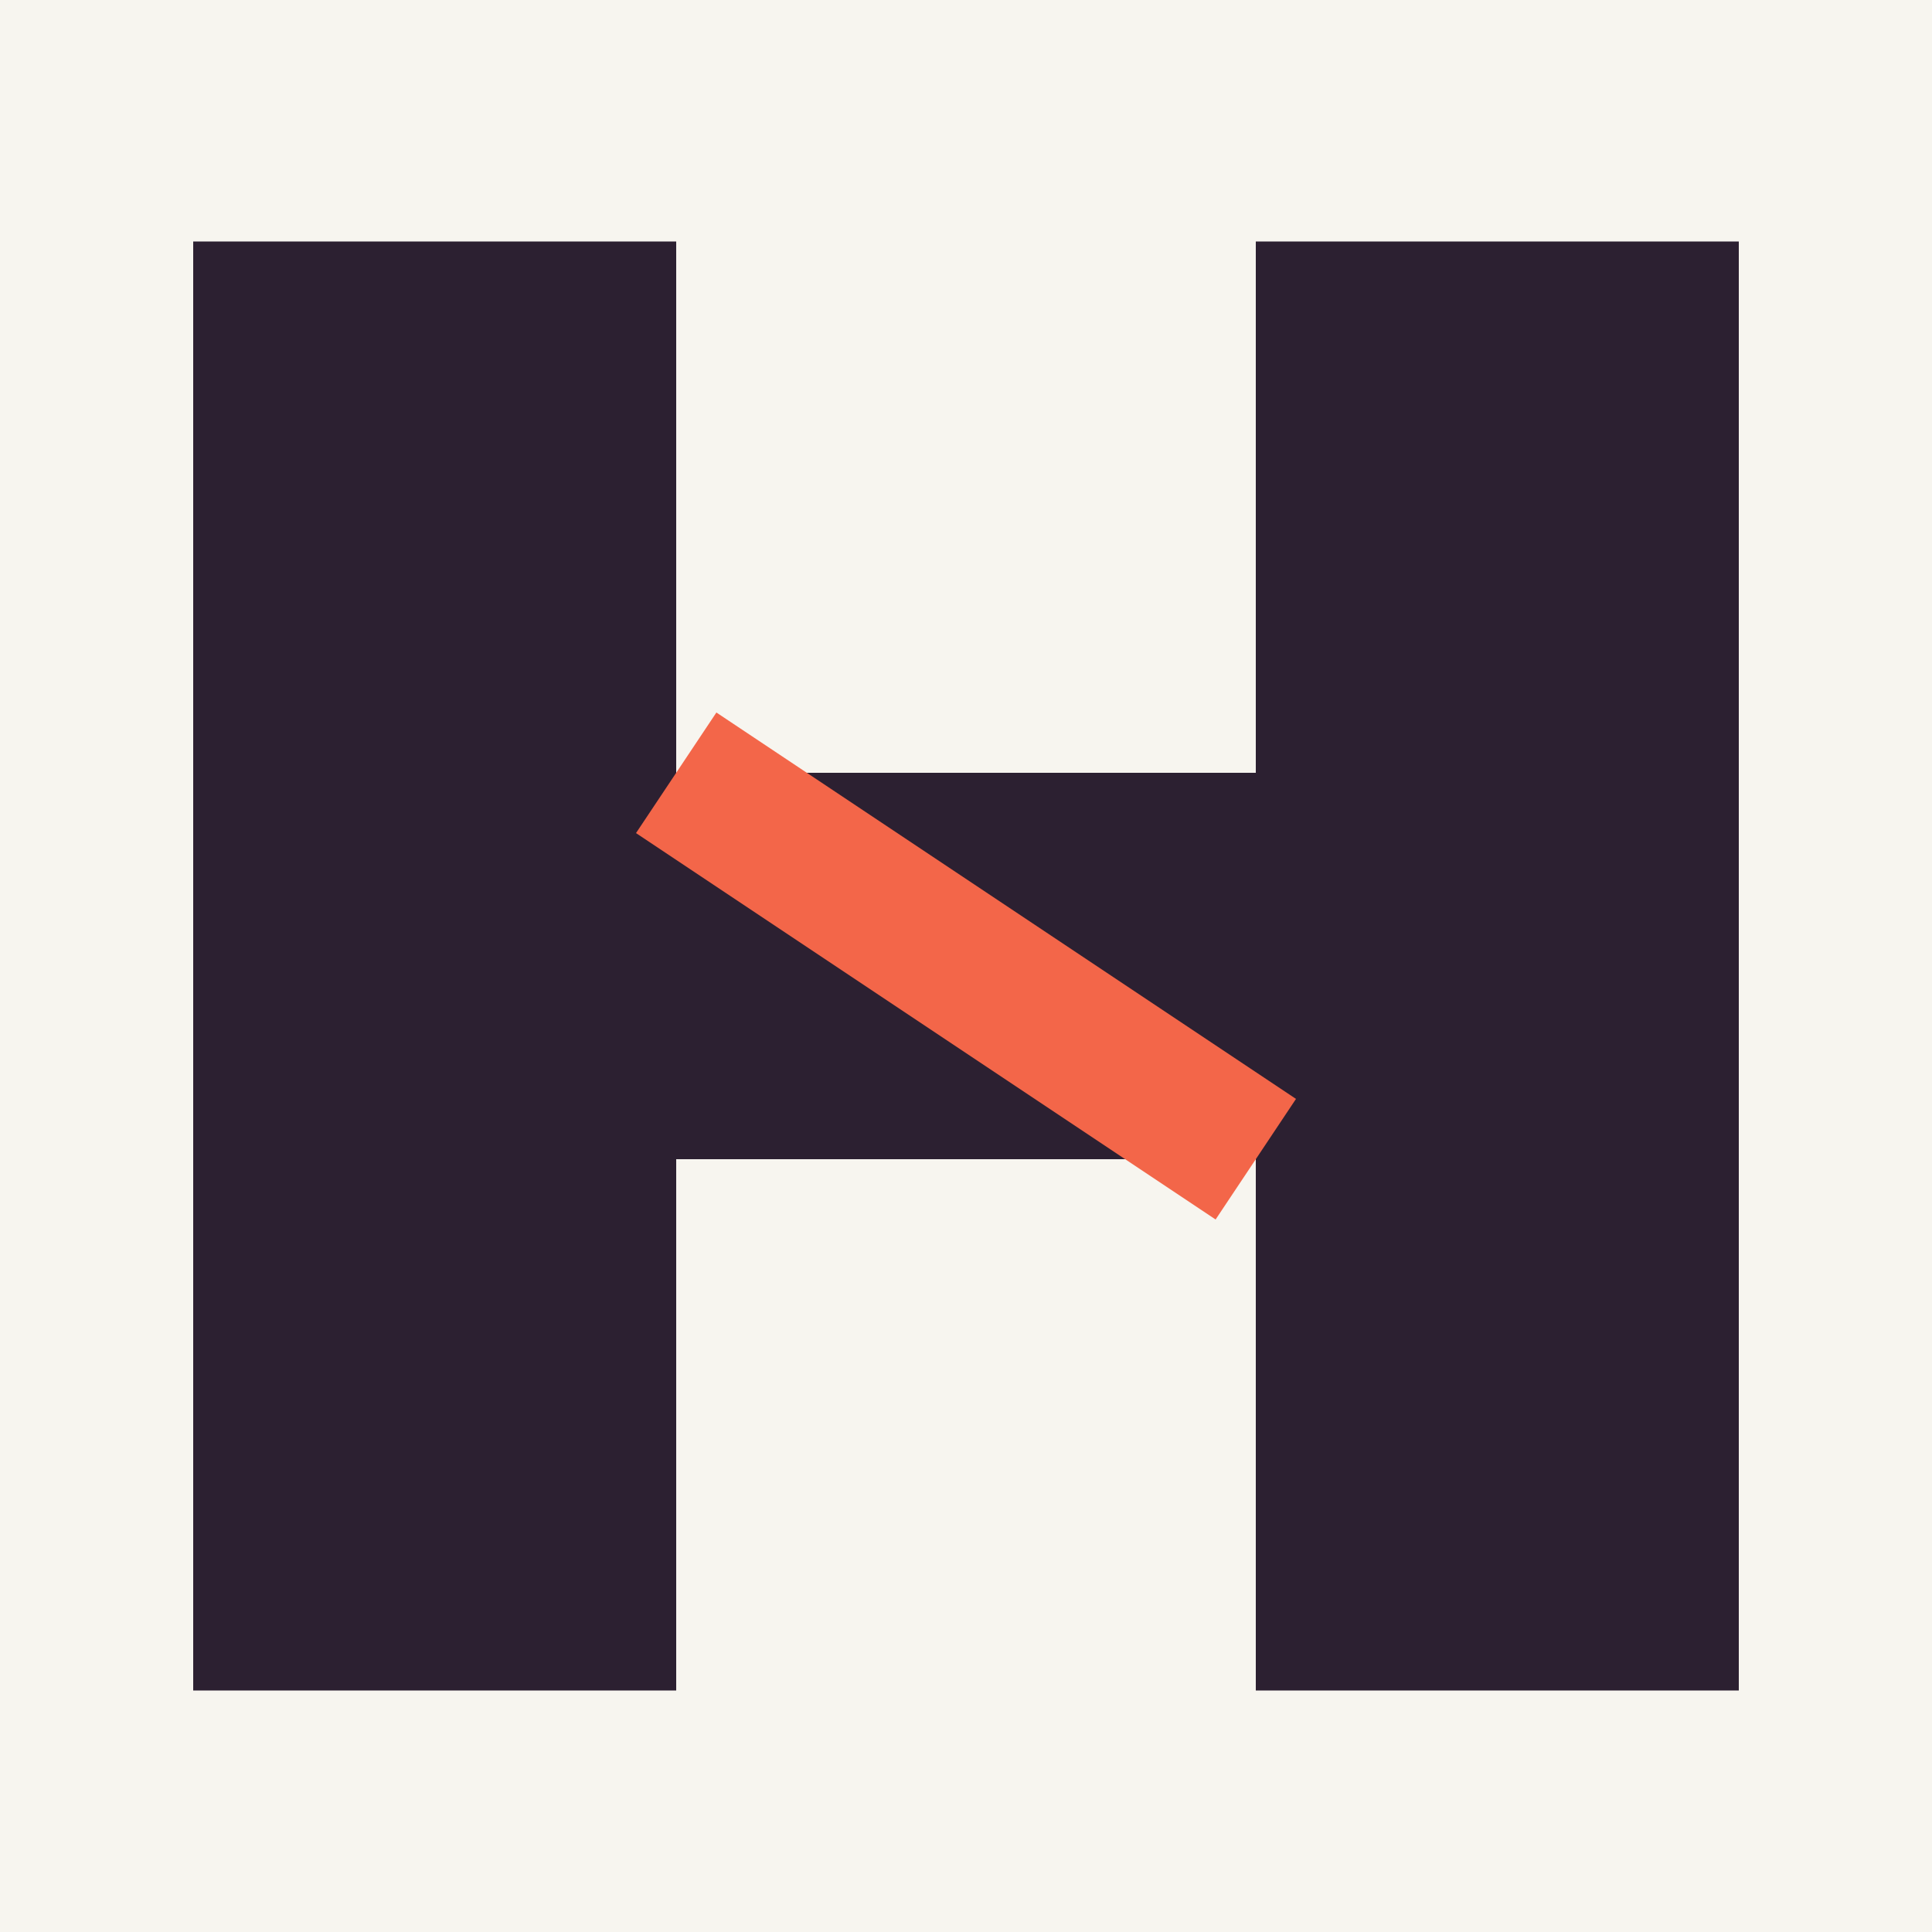
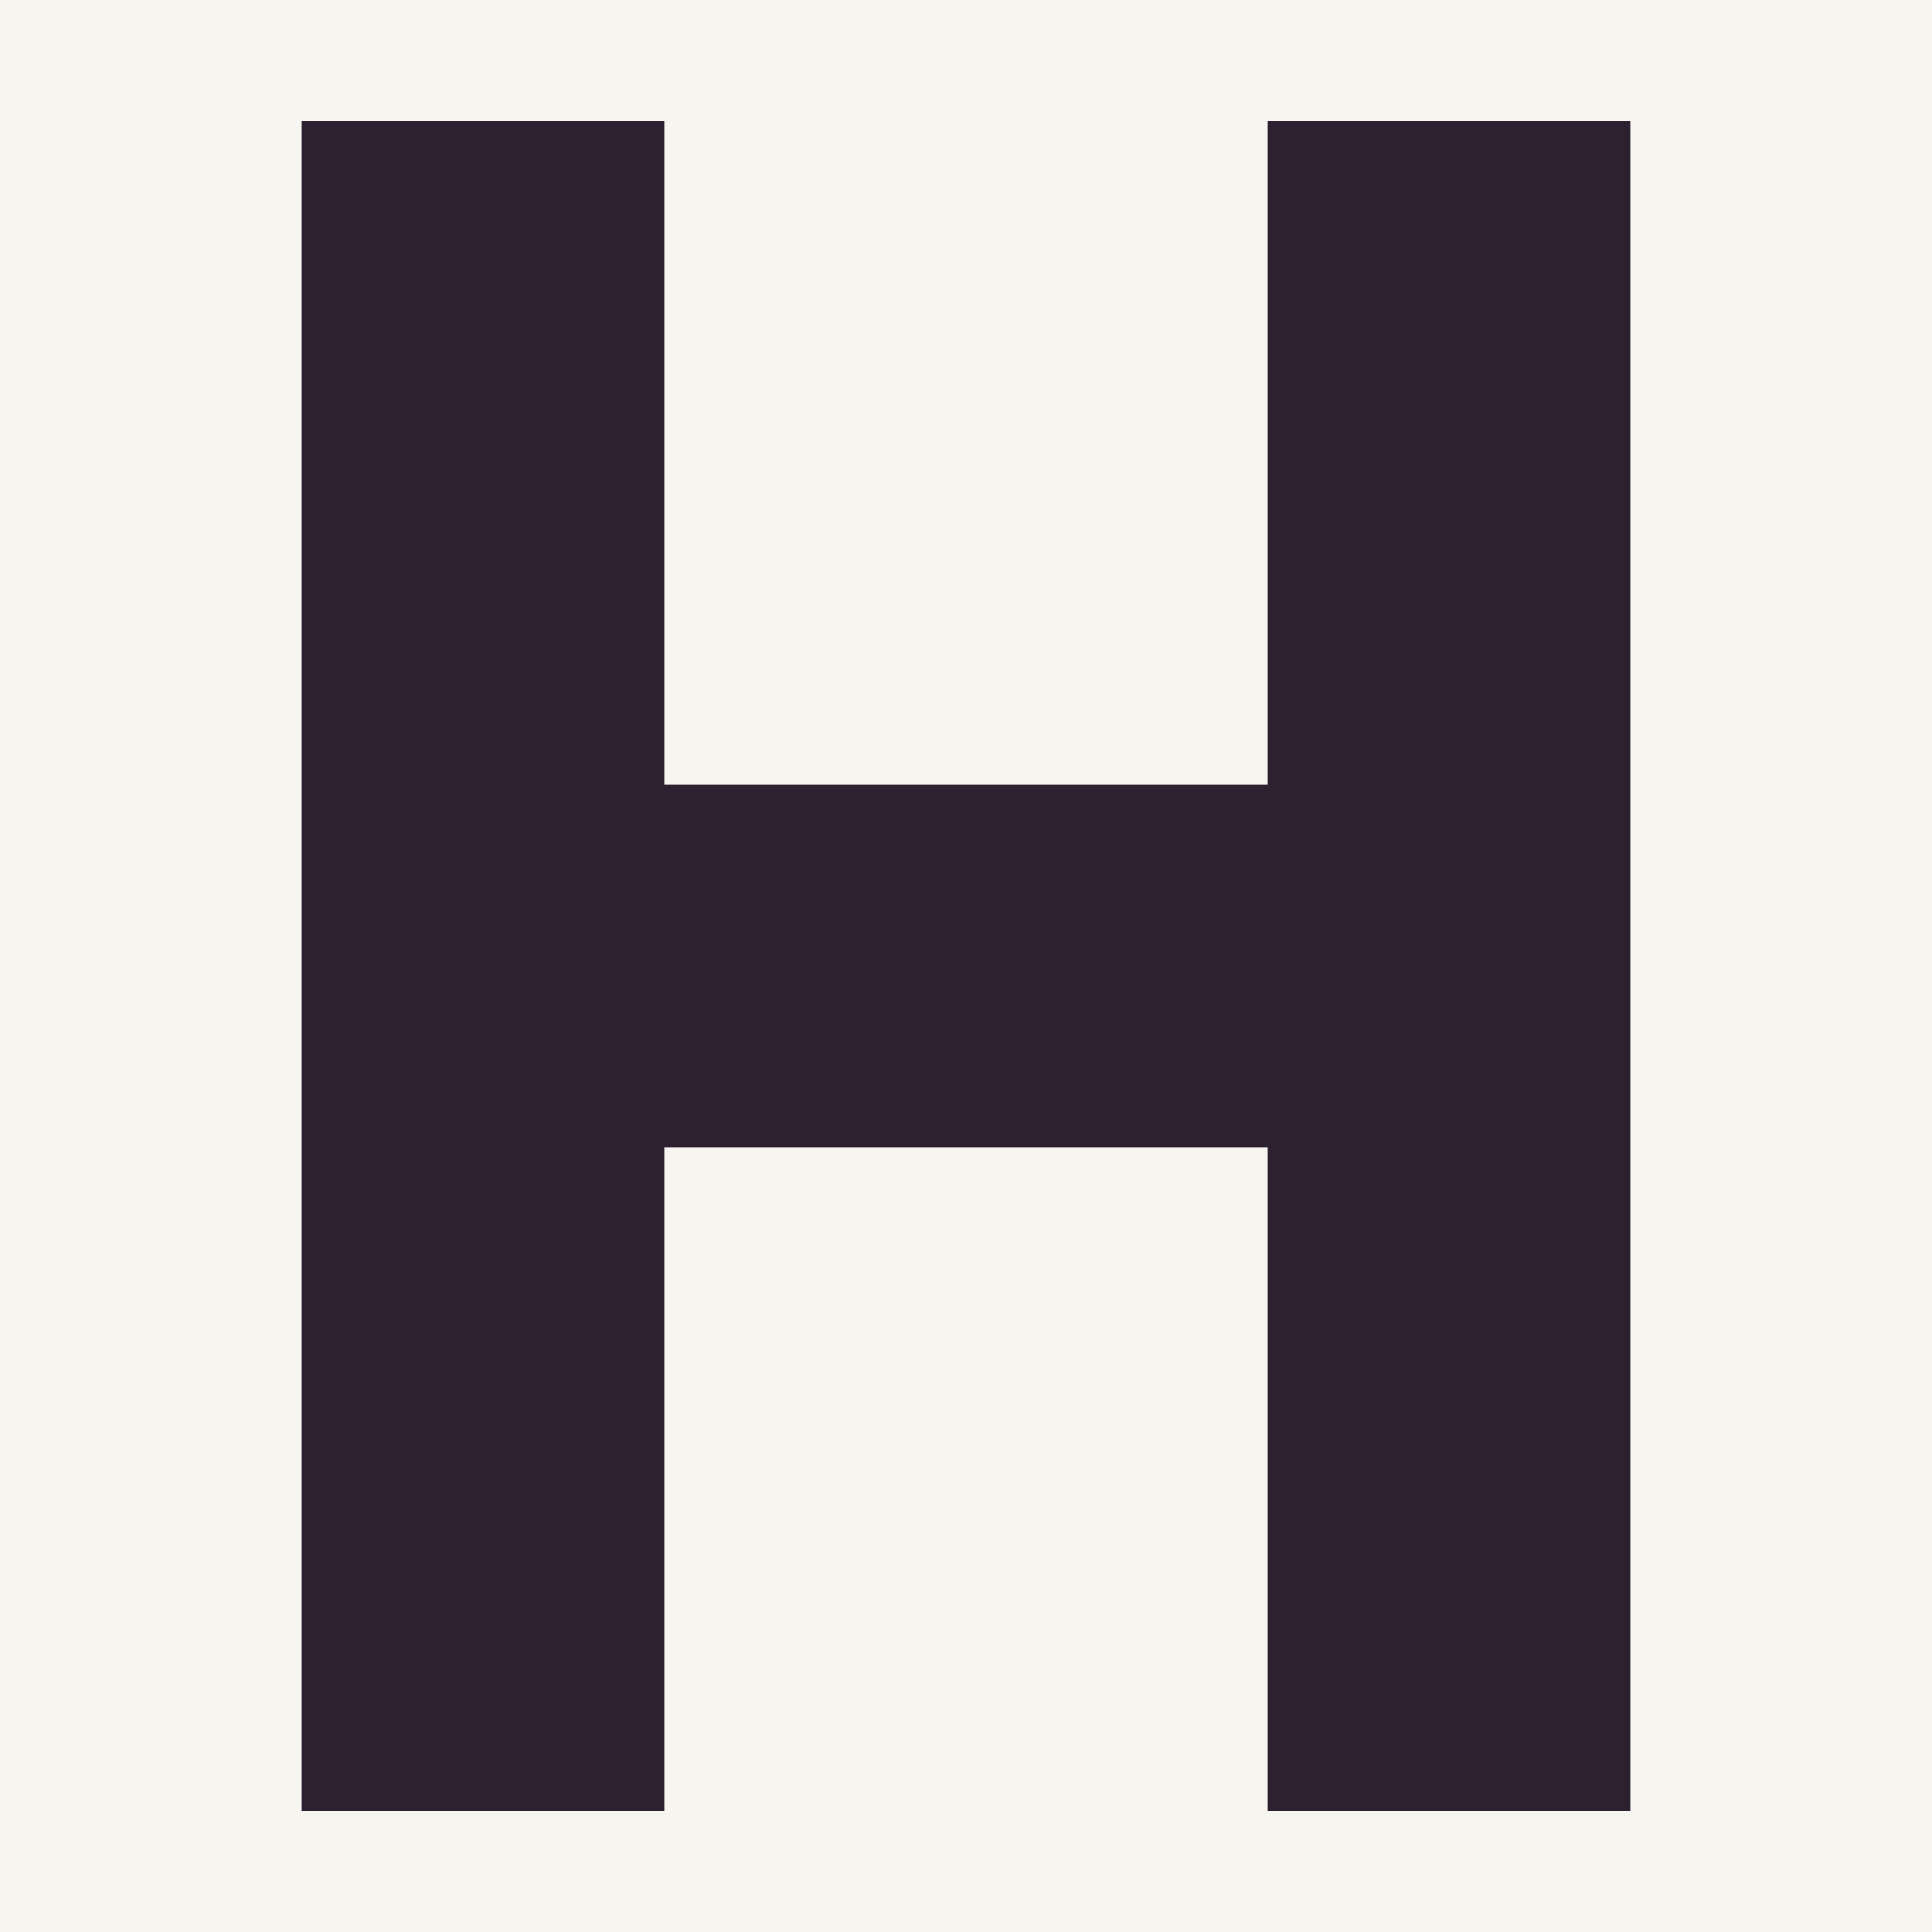
- <svg xmlns="http://www.w3.org/2000/svg" viewBox="0 0 40 40">
-   <rect width="40" height="40" fill="#f7f5ef" />
-   <path d="M4 5h10v11h12V5h10v30H26V24H14v11H4Z" fill="#2c2031" />
-   <path d="m14 16 12 8" stroke="#f36649" stroke-width="3" />
+ <svg xmlns="http://www.w3.org/2000/svg" viewBox="0 0 64 64">
+   <rect width="64" height="64" fill="#f7f5ef" />
+   <path d="M10 4h12v22h20V4h12v56H42V38H22v22H10Z" fill="#2c2031" />
</svg>
